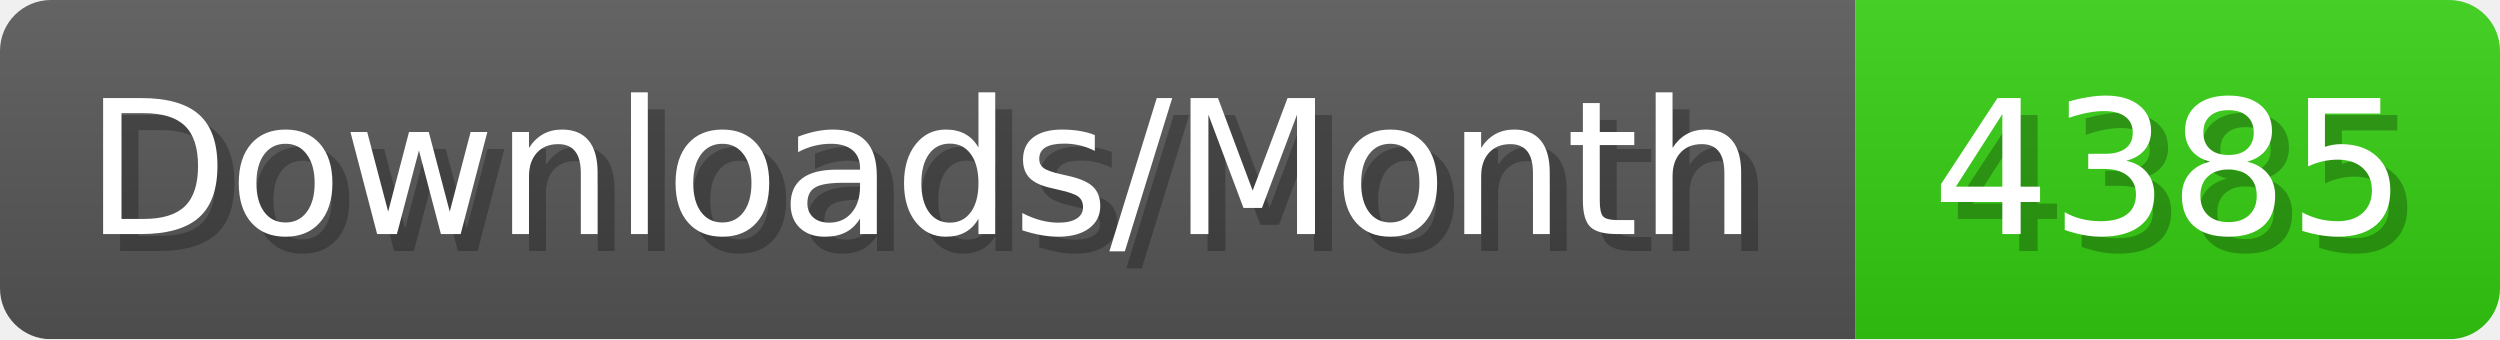
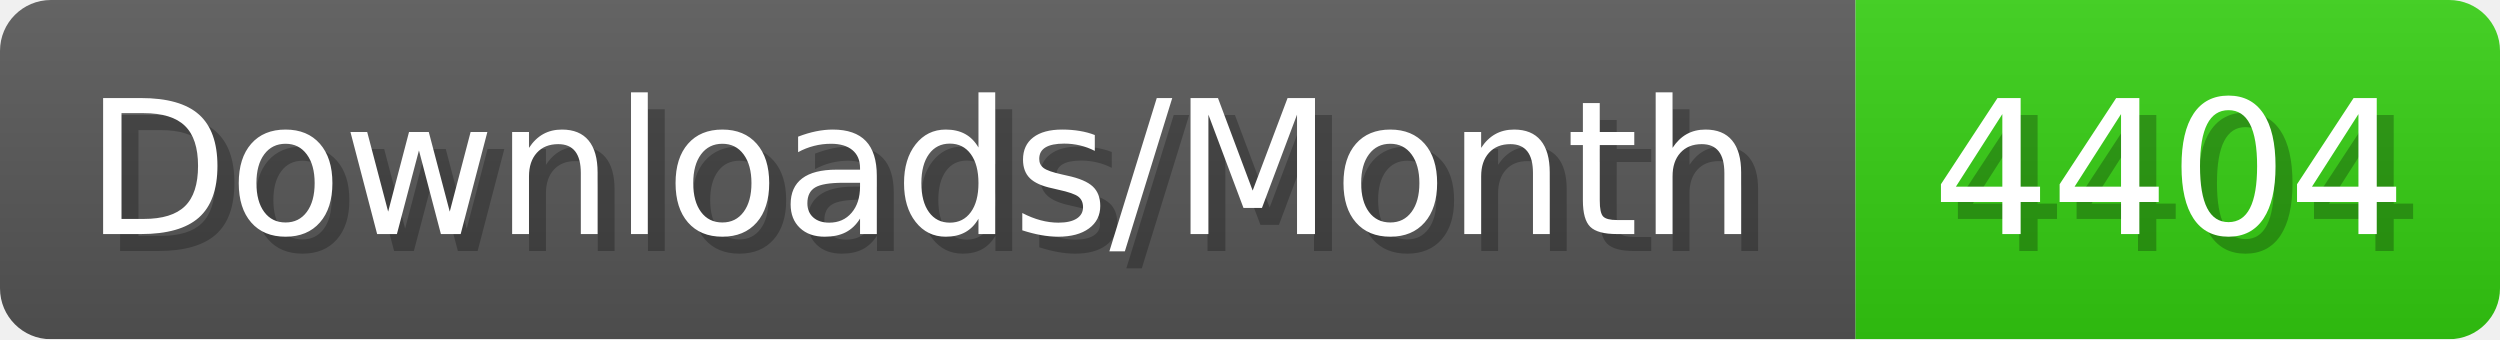
- <svg xmlns="http://www.w3.org/2000/svg" width="147.4" height="20" viewBox="0 0 1474 200" role="img" aria-label="Downloads/Month: 4385">
+ <svg xmlns="http://www.w3.org/2000/svg" width="147.4" height="20" viewBox="0 0 1474 200" role="img" aria-label="Downloads/Month: 4404">
  <linearGradient id="YlXUI" x2="0" y2="100%">
    <stop offset="0" stop-opacity=".1" stop-color="#EEE" />
    <stop offset="1" stop-opacity=".1" />
  </linearGradient>
  <mask id="JHhop">
    <rect width="1474" height="200" rx="30" fill="#FFF" />
  </mask>
  <g mask="url(#JHhop)">
    <rect width="1094" height="200" fill="#555" />
    <rect width="380" height="200" fill="#3C1" x="1094" />
    <rect width="1474" height="200" fill="url(#YlXUI)" />
  </g>
  <g aria-hidden="true" fill="#fff" text-anchor="start" font-family="Verdana,DejaVu Sans,sans-serif" font-size="110">
    <text x="60" y="148" textLength="994" fill="#000" opacity="0.25">Downloads/Month</text>
    <text x="50" y="138" textLength="994">Downloads/Month</text>
-     <text x="1149" y="148" textLength="280" fill="#000" opacity="0.25">4385</text>
-     <text x="1139" y="138" textLength="280">4385</text>
+     <text x="1149" y="148" textLength="280" fill="#000" opacity="0.25">4404</text>
+     <text x="1139" y="138" textLength="280">4404</text>
  </g>
</svg>
